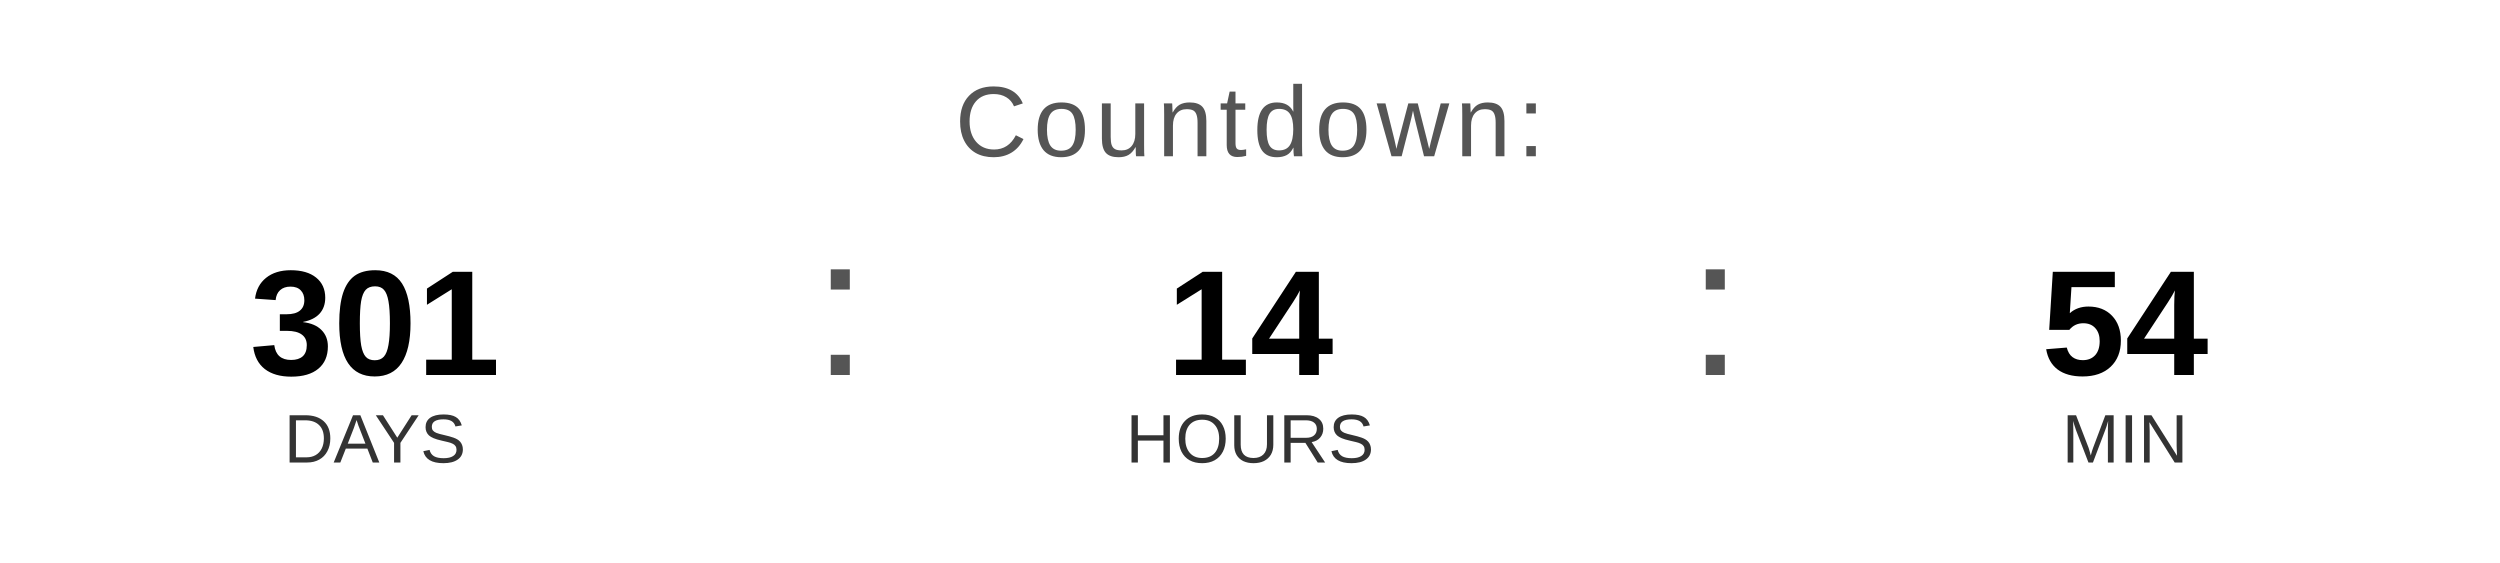
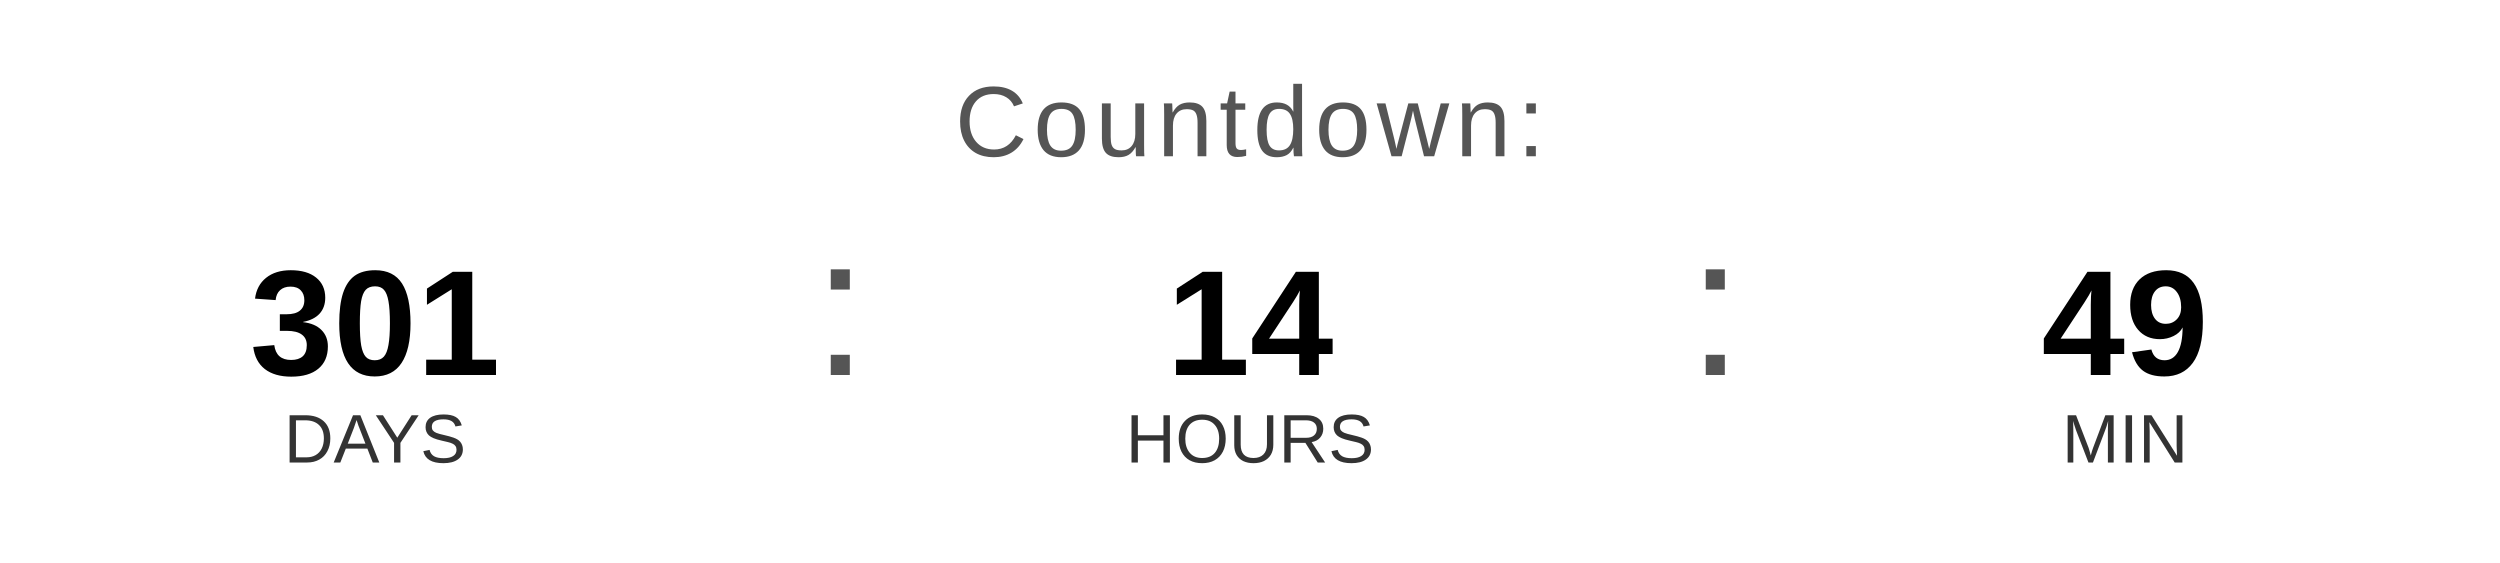
<svg xmlns="http://www.w3.org/2000/svg" width="400" height="90" viewBox="0 0 400 90">
  <text x="200" y="25" font-family="Arial, Helvetica, sans-serif" font-size="16" fill="#555555" text-anchor="middle" letter-spacing="1">
    Countdown:
  </text>
  <text x="60" y="60" font-family="Arial, Helvetica, sans-serif" font-size="24" font-weight="bold" fill="#000000" text-anchor="middle">301</text>
  <text x="60" y="74" font-family="Arial, Helvetica, sans-serif" font-size="11" fill="#333333" text-anchor="middle">DAYS</text>
  <text x="130" y="60" font-family="Arial, sans-serif" font-size="32" fill="#555555">:</text>
  <text x="200" y="60" font-family="Arial, Helvetica, sans-serif" font-size="24" font-weight="bold" fill="#000000" text-anchor="middle">14</text>
  <text x="200" y="74" font-family="Arial, Helvetica, sans-serif" font-size="11" fill="#333333" text-anchor="middle">HOURS</text>
  <text x="270" y="60" font-family="Arial, sans-serif" font-size="32" fill="#555555">:</text>
-   <text x="340" y="60" font-family="Arial, Helvetica, sans-serif" font-size="24" font-weight="bold" fill="#000000" text-anchor="middle">54</text>
+   <text x="340" y="60" font-family="Arial, Helvetica, sans-serif" font-size="24" font-weight="bold" fill="#000000" text-anchor="middle">49</text>
  <text x="340" y="74" font-family="Arial, Helvetica, sans-serif" font-size="11" fill="#333333" text-anchor="middle">MIN</text>
</svg>
